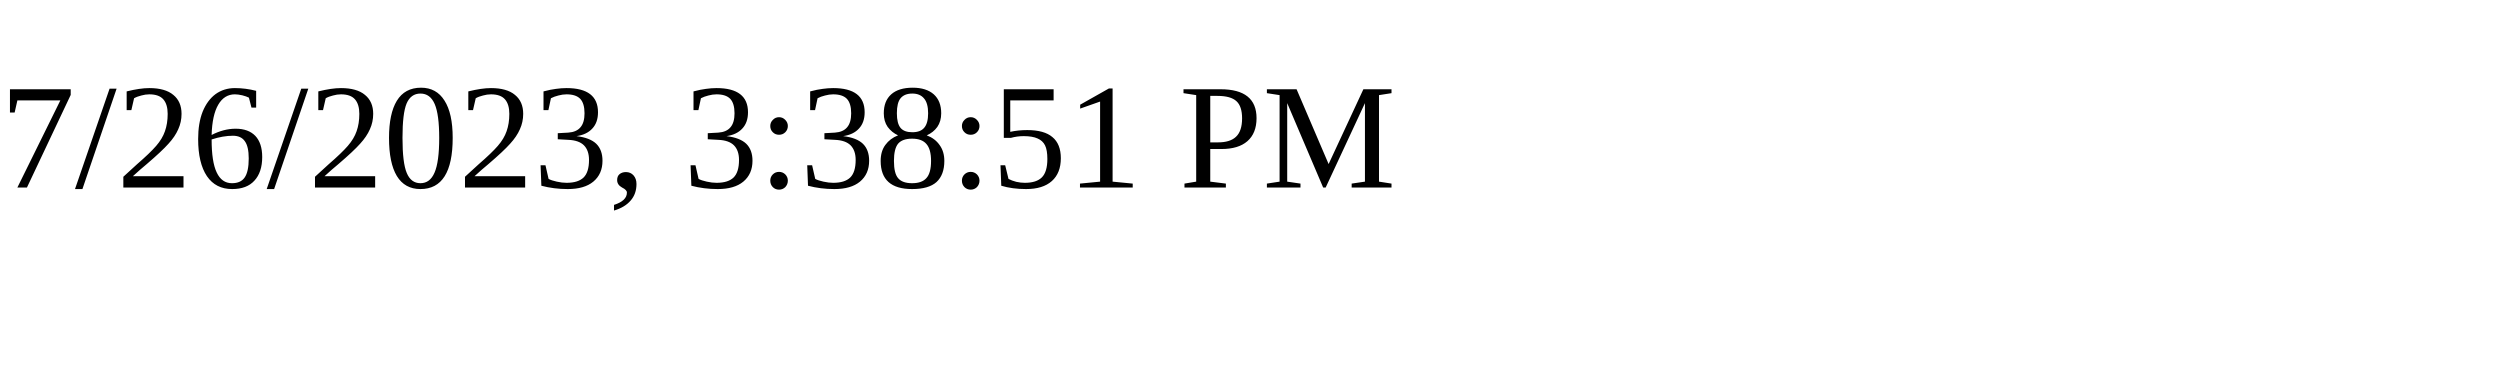
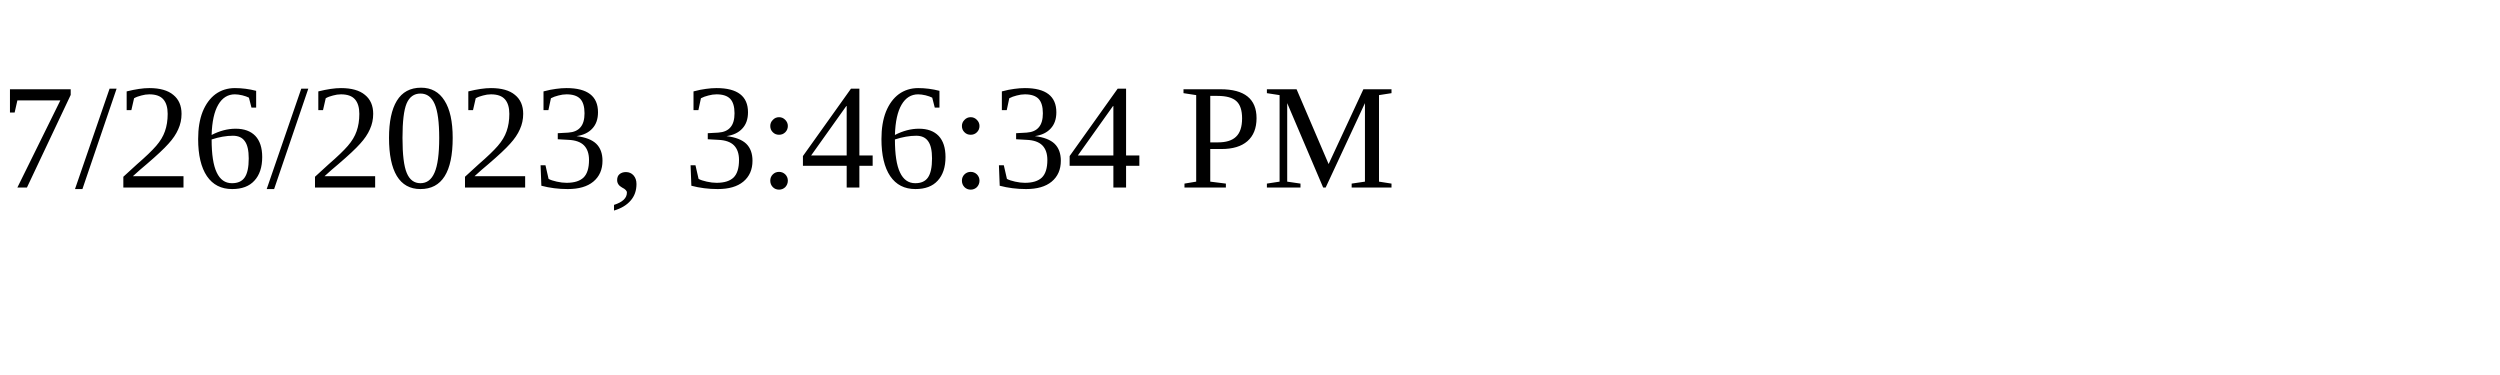
<svg xmlns="http://www.w3.org/2000/svg" height="30" width="200">
-   <text x="0" y="15">7/26/2023, 3:38:51 PM</text>
+   <text x="0" y="15">7/26/2023, 3:46:34 PM</text>
</svg>
